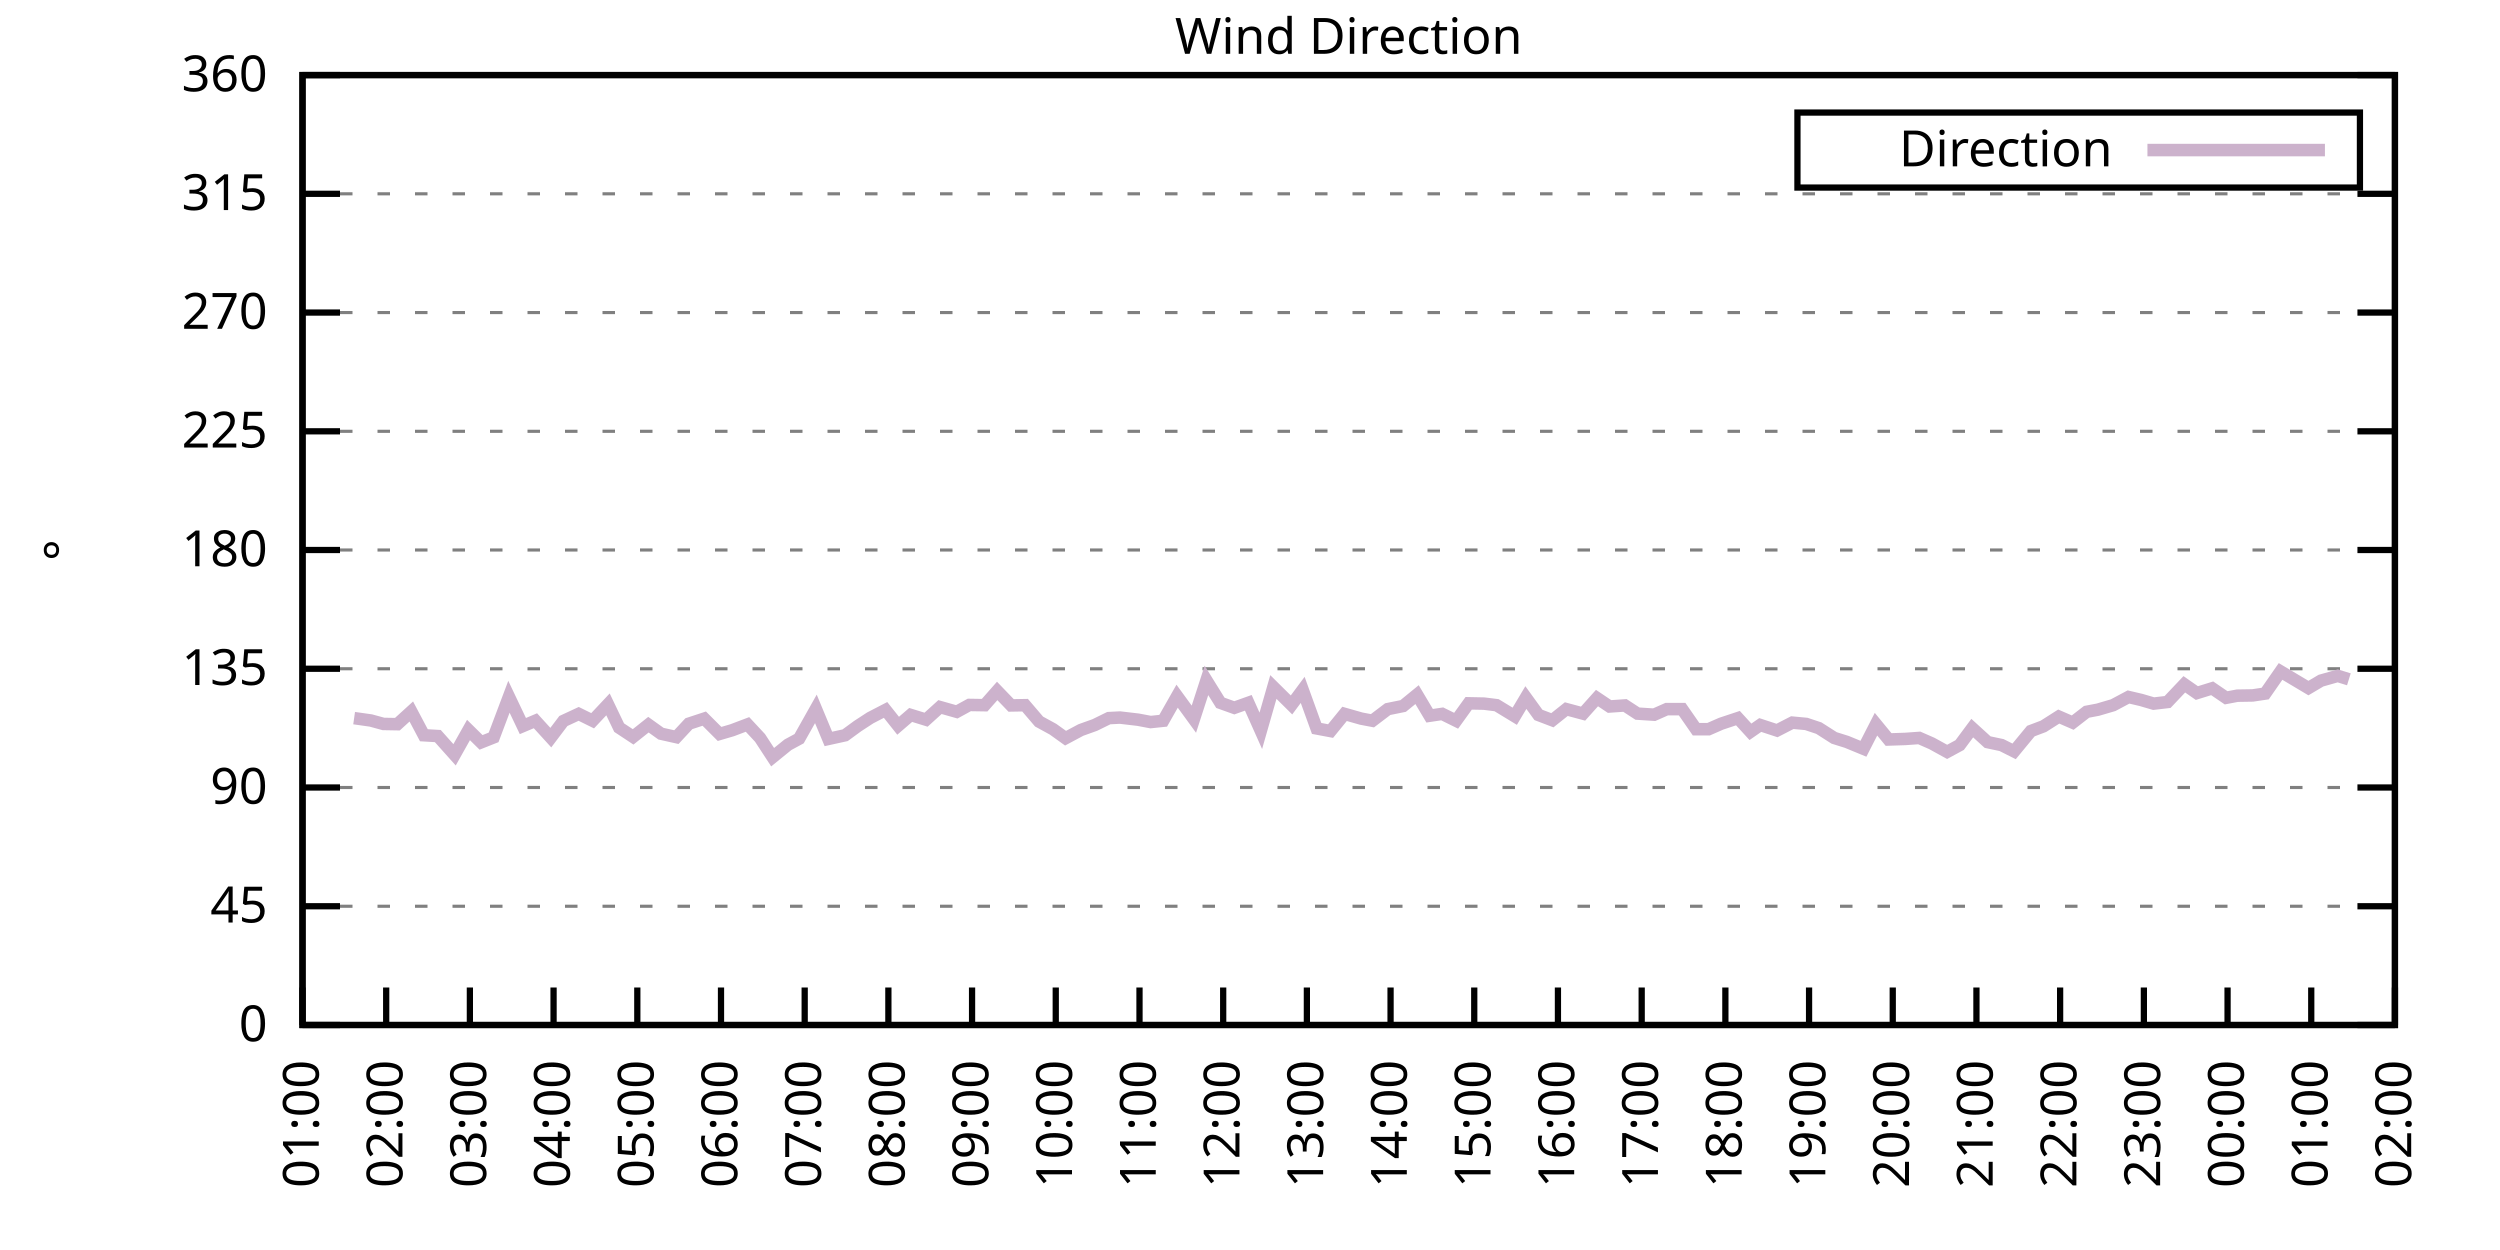
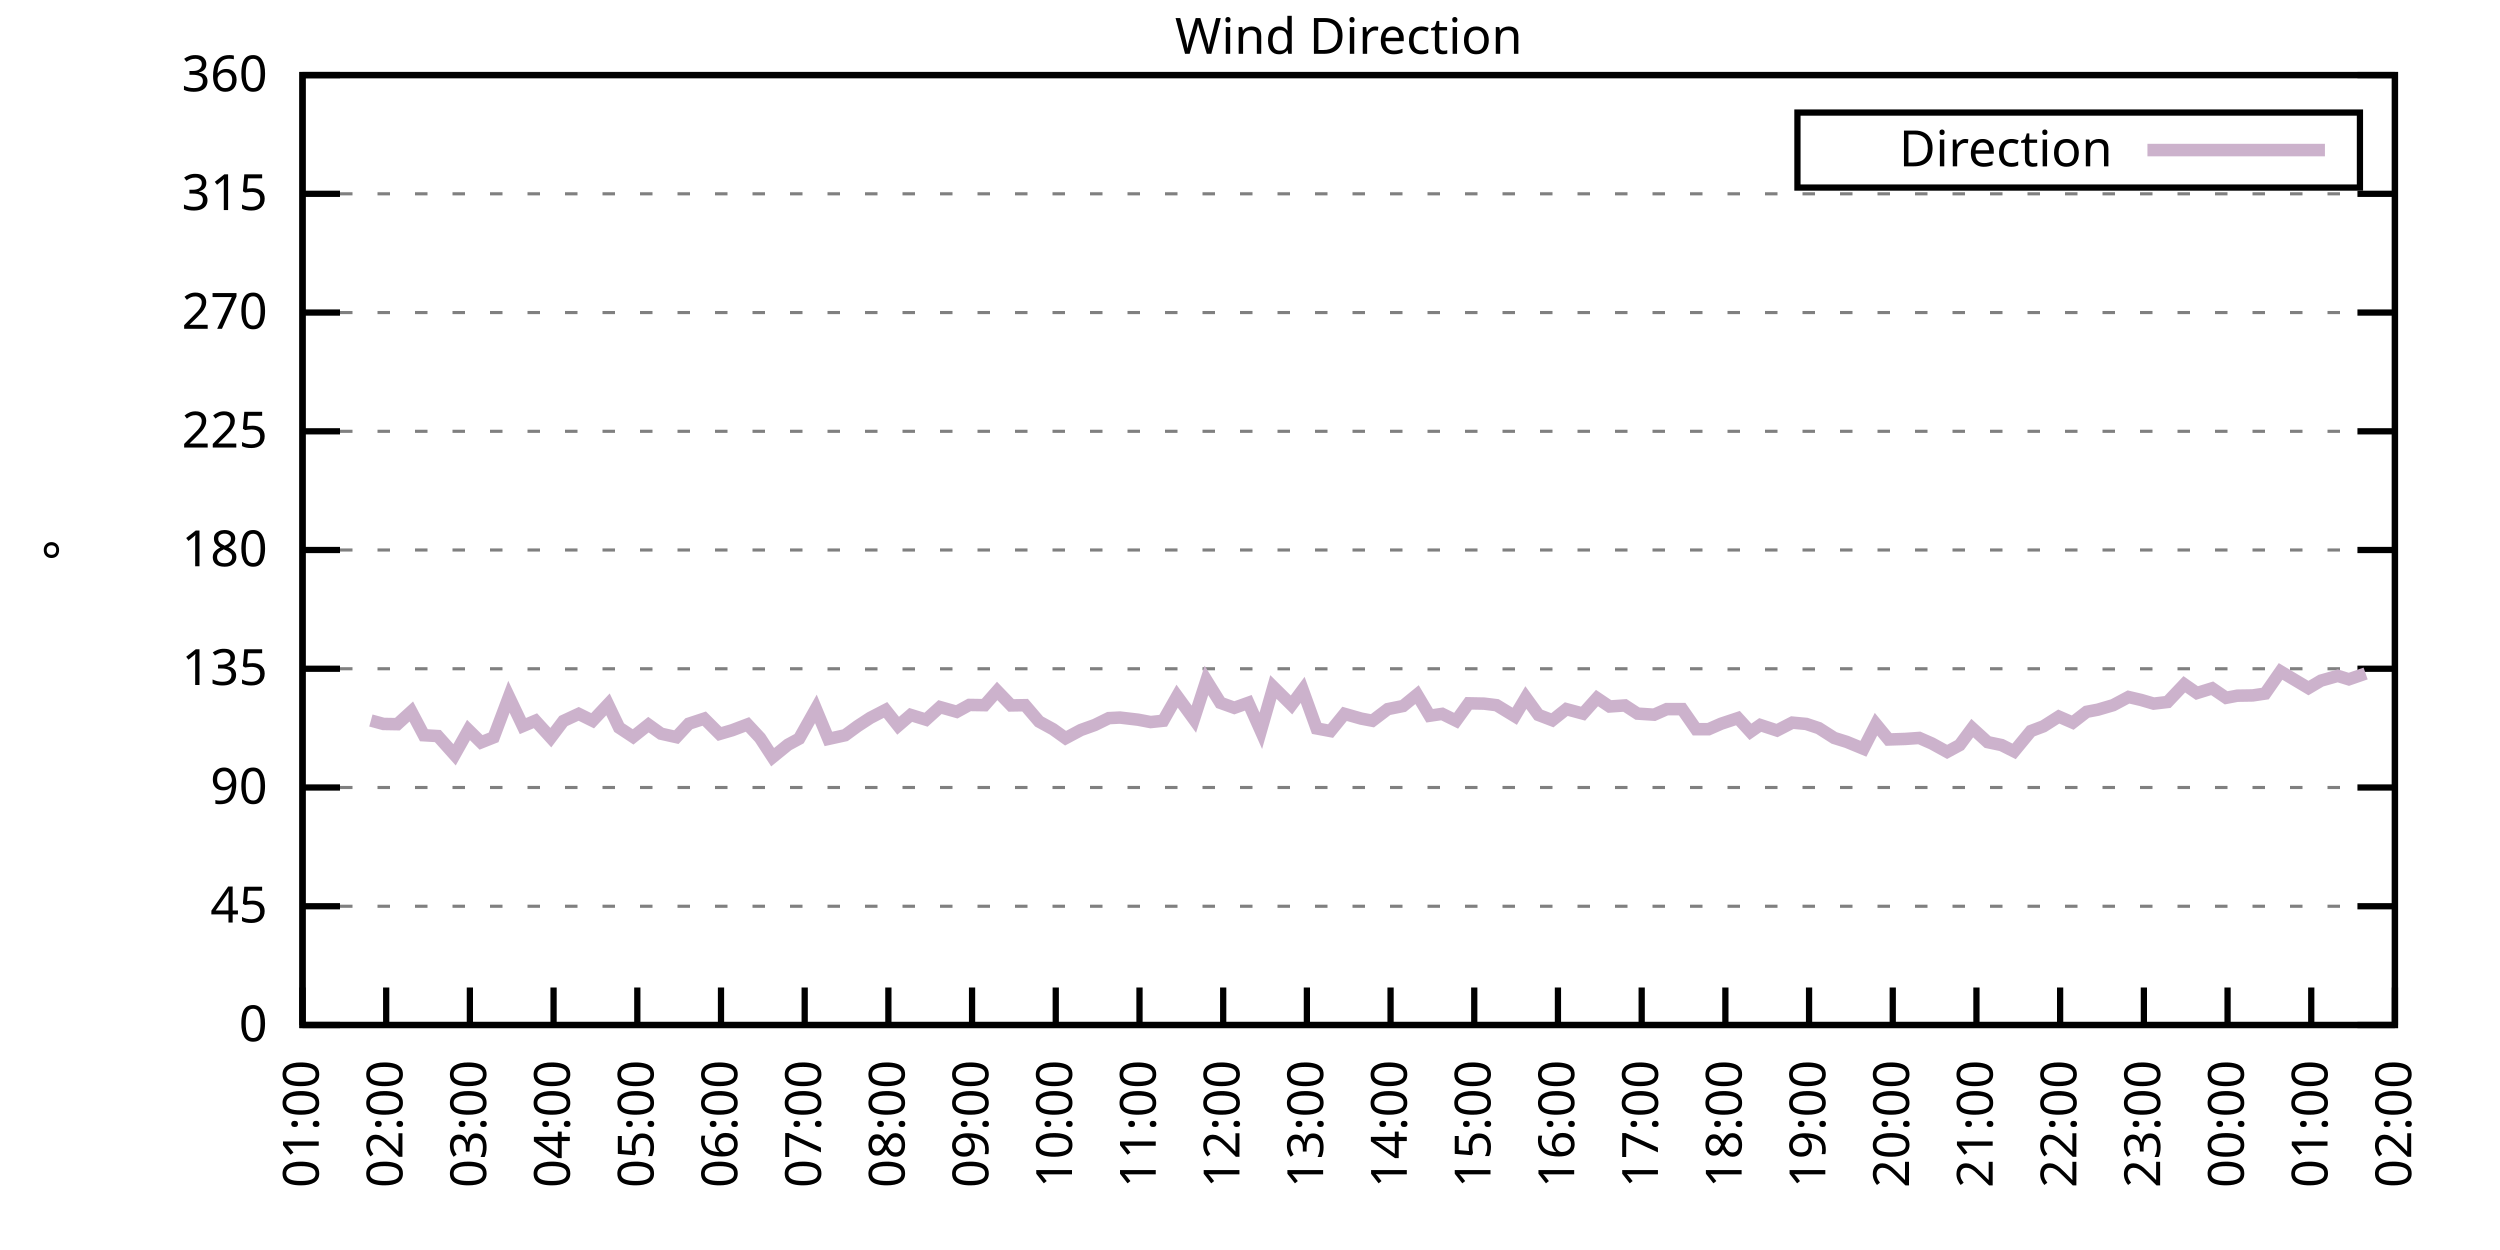
<svg xmlns="http://www.w3.org/2000/svg" xmlns:xlink="http://www.w3.org/1999/xlink" width="400" height="200" viewBox="0 0 400 200">
  <g id="gnuplot_canvas">
    <rect x="0" y="0" width="400" height="200" fill="none" />
    <defs>
      <circle id="gpDot" r="0.5" stroke-width="0.5" stroke="currentColor" />
      <path id="gpPt0" stroke-width="0.333" stroke="currentColor" d="M-1,0 h2 M0,-1 v2" />
      <path id="gpPt1" stroke-width="0.333" stroke="currentColor" d="M-1,-1 L1,1 M1,-1 L-1,1" />
      <path id="gpPt2" stroke-width="0.333" stroke="currentColor" d="M-1,0 L1,0 M0,-1 L0,1 M-1,-1 L1,1 M-1,1 L1,-1" />
      <rect id="gpPt3" stroke-width="0.333" stroke="currentColor" x="-1" y="-1" width="2" height="2" />
      <rect id="gpPt4" stroke-width="0.333" stroke="currentColor" fill="currentColor" x="-1" y="-1" width="2" height="2" />
      <circle id="gpPt5" stroke-width="0.333" stroke="currentColor" cx="0" cy="0" r="1" />
      <use xlink:href="#gpPt5" id="gpPt6" fill="currentColor" stroke="none" />
      <path id="gpPt7" stroke-width="0.333" stroke="currentColor" d="M0,-1.33 L-1.33,0.67 L1.33,0.67 z" />
      <use xlink:href="#gpPt7" id="gpPt8" fill="currentColor" stroke="none" />
      <use xlink:href="#gpPt7" id="gpPt9" stroke="currentColor" transform="rotate(180)" />
      <use xlink:href="#gpPt9" id="gpPt10" fill="currentColor" stroke="none" />
      <use xlink:href="#gpPt3" id="gpPt11" stroke="currentColor" transform="rotate(45)" />
      <use xlink:href="#gpPt11" id="gpPt12" fill="currentColor" stroke="none" />
      <path id="gpPt13" stroke-width="0.333" stroke="currentColor" d="M0,1.330 L1.265,0.411 L0.782,-1.067 L-0.782,-1.076 L-1.265,0.411 z" />
      <use xlink:href="#gpPt13" id="gpPt14" fill="currentColor" stroke="none" />
      <filter id="textbox" filterUnits="objectBoundingBox" x="0" y="0" height="1" width="1">
        <feFlood flood-color="white" flood-opacity="1" result="bgnd" />
        <feComposite in="SourceGraphic" in2="bgnd" operator="atop" />
      </filter>
      <filter id="greybox" filterUnits="objectBoundingBox" x="0" y="0" height="1" width="1">
        <feFlood flood-color="lightgrey" flood-opacity="1" result="grey" />
        <feComposite in="SourceGraphic" in2="grey" operator="atop" />
      </filter>
    </defs>
    <g fill="none" color="white" stroke="currentColor" stroke-width="1.00" stroke-linecap="butt" stroke-linejoin="miter">
</g>
    <g fill="none" color="black" stroke="currentColor" stroke-width="1.00" stroke-linecap="butt" stroke-linejoin="miter">
      <g stroke="none" shape-rendering="crispEdges">
        <polygon fill="rgb(255, 255, 255)" points="48.40,164.00 383.18,164.00 383.18,12.02 48.40,12.02 " />
      </g>
    </g>
    <g fill="none" color="black" stroke="currentColor" stroke-width="1.00" stroke-linecap="butt" stroke-linejoin="miter">
</g>
    <g fill="none" color="black" stroke="black" stroke-width="0.50" stroke-linecap="butt" stroke-linejoin="miter">
</g>
    <g fill="none" color="gray" stroke="currentColor" stroke-width="0.50" stroke-linecap="butt" stroke-linejoin="miter">
      <path stroke="gray" stroke-dasharray="2,4" class="gridline" d="M48.40,164.00 L383.19,164.00  " />
    </g>
    <g fill="none" color="gray" stroke="gray" stroke-width="1.00" stroke-linecap="butt" stroke-linejoin="miter">
</g>
    <g fill="none" color="black" stroke="currentColor" stroke-width="1.00" stroke-linecap="butt" stroke-linejoin="miter">
      <path stroke="black" d="M48.40,164.00 L54.40,164.00 M383.19,164.00 L377.19,164.00  " />
      <g transform="translate(42.80,166.60)" stroke="none" fill="black" font-family="Sans" font-size="8.00" text-anchor="end">
        <text>
          <tspan font-family="Sans"> 0</tspan>
        </text>
      </g>
    </g>
    <g fill="none" color="black" stroke="currentColor" stroke-width="1.00" stroke-linecap="butt" stroke-linejoin="miter">
</g>
    <g fill="none" color="black" stroke="black" stroke-width="0.50" stroke-linecap="butt" stroke-linejoin="miter">
</g>
    <g fill="none" color="gray" stroke="currentColor" stroke-width="0.50" stroke-linecap="butt" stroke-linejoin="miter">
      <path stroke="gray" stroke-dasharray="2,4" class="gridline" d="M48.40,145.00 L383.19,145.00  " />
    </g>
    <g fill="none" color="gray" stroke="gray" stroke-width="1.00" stroke-linecap="butt" stroke-linejoin="miter">
</g>
    <g fill="none" color="black" stroke="currentColor" stroke-width="1.00" stroke-linecap="butt" stroke-linejoin="miter">
      <path stroke="black" d="M48.40,145.00 L54.40,145.00 M383.19,145.00 L377.19,145.00  " />
      <g transform="translate(42.80,147.60)" stroke="none" fill="black" font-family="Sans" font-size="8.00" text-anchor="end">
        <text>
          <tspan font-family="Sans"> 45</tspan>
        </text>
      </g>
    </g>
    <g fill="none" color="black" stroke="currentColor" stroke-width="1.00" stroke-linecap="butt" stroke-linejoin="miter">
</g>
    <g fill="none" color="black" stroke="black" stroke-width="0.50" stroke-linecap="butt" stroke-linejoin="miter">
</g>
    <g fill="none" color="gray" stroke="currentColor" stroke-width="0.50" stroke-linecap="butt" stroke-linejoin="miter">
      <path stroke="gray" stroke-dasharray="2,4" class="gridline" d="M48.40,126.00 L383.19,126.00  " />
    </g>
    <g fill="none" color="gray" stroke="gray" stroke-width="1.00" stroke-linecap="butt" stroke-linejoin="miter">
</g>
    <g fill="none" color="black" stroke="currentColor" stroke-width="1.00" stroke-linecap="butt" stroke-linejoin="miter">
      <path stroke="black" d="M48.40,126.00 L54.40,126.00 M383.19,126.00 L377.19,126.00  " />
      <g transform="translate(42.80,128.60)" stroke="none" fill="black" font-family="Sans" font-size="8.00" text-anchor="end">
        <text>
          <tspan font-family="Sans"> 90</tspan>
        </text>
      </g>
    </g>
    <g fill="none" color="black" stroke="currentColor" stroke-width="1.00" stroke-linecap="butt" stroke-linejoin="miter">
</g>
    <g fill="none" color="black" stroke="black" stroke-width="0.50" stroke-linecap="butt" stroke-linejoin="miter">
</g>
    <g fill="none" color="gray" stroke="currentColor" stroke-width="0.50" stroke-linecap="butt" stroke-linejoin="miter">
      <path stroke="gray" stroke-dasharray="2,4" class="gridline" d="M48.40,107.00 L383.19,107.00  " />
    </g>
    <g fill="none" color="gray" stroke="gray" stroke-width="1.00" stroke-linecap="butt" stroke-linejoin="miter">
</g>
    <g fill="none" color="black" stroke="currentColor" stroke-width="1.00" stroke-linecap="butt" stroke-linejoin="miter">
      <path stroke="black" d="M48.40,107.00 L54.40,107.00 M383.19,107.00 L377.19,107.00  " />
      <g transform="translate(42.80,109.60)" stroke="none" fill="black" font-family="Sans" font-size="8.00" text-anchor="end">
        <text>
          <tspan font-family="Sans"> 135</tspan>
        </text>
      </g>
    </g>
    <g fill="none" color="black" stroke="currentColor" stroke-width="1.00" stroke-linecap="butt" stroke-linejoin="miter">
</g>
    <g fill="none" color="black" stroke="black" stroke-width="0.50" stroke-linecap="butt" stroke-linejoin="miter">
</g>
    <g fill="none" color="gray" stroke="currentColor" stroke-width="0.50" stroke-linecap="butt" stroke-linejoin="miter">
      <path stroke="gray" stroke-dasharray="2,4" class="gridline" d="M48.40,88.00 L383.19,88.00  " />
    </g>
    <g fill="none" color="gray" stroke="gray" stroke-width="1.00" stroke-linecap="butt" stroke-linejoin="miter">
</g>
    <g fill="none" color="black" stroke="currentColor" stroke-width="1.00" stroke-linecap="butt" stroke-linejoin="miter">
      <path stroke="black" d="M48.40,88.00 L54.40,88.00 M383.19,88.00 L377.19,88.00  " />
      <g transform="translate(42.80,90.60)" stroke="none" fill="black" font-family="Sans" font-size="8.00" text-anchor="end">
        <text>
          <tspan font-family="Sans"> 180</tspan>
        </text>
      </g>
    </g>
    <g fill="none" color="black" stroke="currentColor" stroke-width="1.00" stroke-linecap="butt" stroke-linejoin="miter">
</g>
    <g fill="none" color="black" stroke="black" stroke-width="0.50" stroke-linecap="butt" stroke-linejoin="miter">
</g>
    <g fill="none" color="gray" stroke="currentColor" stroke-width="0.50" stroke-linecap="butt" stroke-linejoin="miter">
      <path stroke="gray" stroke-dasharray="2,4" class="gridline" d="M48.40,69.01 L383.19,69.01  " />
    </g>
    <g fill="none" color="gray" stroke="gray" stroke-width="1.00" stroke-linecap="butt" stroke-linejoin="miter">
</g>
    <g fill="none" color="black" stroke="currentColor" stroke-width="1.00" stroke-linecap="butt" stroke-linejoin="miter">
      <path stroke="black" d="M48.40,69.01 L54.40,69.01 M383.19,69.01 L377.19,69.01  " />
      <g transform="translate(42.80,71.61)" stroke="none" fill="black" font-family="Sans" font-size="8.00" text-anchor="end">
        <text>
          <tspan font-family="Sans"> 225</tspan>
        </text>
      </g>
    </g>
    <g fill="none" color="black" stroke="currentColor" stroke-width="1.00" stroke-linecap="butt" stroke-linejoin="miter">
</g>
    <g fill="none" color="black" stroke="black" stroke-width="0.50" stroke-linecap="butt" stroke-linejoin="miter">
</g>
    <g fill="none" color="gray" stroke="currentColor" stroke-width="0.50" stroke-linecap="butt" stroke-linejoin="miter">
      <path stroke="gray" stroke-dasharray="2,4" class="gridline" d="M48.40,50.01 L383.19,50.01  " />
    </g>
    <g fill="none" color="gray" stroke="gray" stroke-width="1.00" stroke-linecap="butt" stroke-linejoin="miter">
</g>
    <g fill="none" color="black" stroke="currentColor" stroke-width="1.00" stroke-linecap="butt" stroke-linejoin="miter">
      <path stroke="black" d="M48.40,50.01 L54.40,50.01 M383.19,50.01 L377.19,50.01  " />
      <g transform="translate(42.80,52.61)" stroke="none" fill="black" font-family="Sans" font-size="8.00" text-anchor="end">
        <text>
          <tspan font-family="Sans"> 270</tspan>
        </text>
      </g>
    </g>
    <g fill="none" color="black" stroke="currentColor" stroke-width="1.00" stroke-linecap="butt" stroke-linejoin="miter">
</g>
    <g fill="none" color="black" stroke="black" stroke-width="0.50" stroke-linecap="butt" stroke-linejoin="miter">
</g>
    <g fill="none" color="gray" stroke="currentColor" stroke-width="0.50" stroke-linecap="butt" stroke-linejoin="miter">
      <path stroke="gray" stroke-dasharray="2,4" class="gridline" d="M48.40,31.01 L383.19,31.01  " />
    </g>
    <g fill="none" color="gray" stroke="gray" stroke-width="1.00" stroke-linecap="butt" stroke-linejoin="miter">
</g>
    <g fill="none" color="black" stroke="currentColor" stroke-width="1.00" stroke-linecap="butt" stroke-linejoin="miter">
      <path stroke="black" d="M48.40,31.01 L54.40,31.01 M383.19,31.01 L377.19,31.01  " />
      <g transform="translate(42.80,33.61)" stroke="none" fill="black" font-family="Sans" font-size="8.00" text-anchor="end">
        <text>
          <tspan font-family="Sans"> 315</tspan>
        </text>
      </g>
    </g>
    <g fill="none" color="black" stroke="currentColor" stroke-width="1.00" stroke-linecap="butt" stroke-linejoin="miter">
</g>
    <g fill="none" color="black" stroke="black" stroke-width="0.50" stroke-linecap="butt" stroke-linejoin="miter">
</g>
    <g fill="none" color="gray" stroke="currentColor" stroke-width="0.50" stroke-linecap="butt" stroke-linejoin="miter">
      <path stroke="gray" stroke-dasharray="2,4" class="gridline" d="M48.40,12.01 L383.19,12.01  " />
    </g>
    <g fill="none" color="gray" stroke="gray" stroke-width="1.00" stroke-linecap="butt" stroke-linejoin="miter">
</g>
    <g fill="none" color="black" stroke="currentColor" stroke-width="1.00" stroke-linecap="butt" stroke-linejoin="miter">
      <path stroke="black" d="M48.40,12.01 L54.40,12.01 M383.19,12.01 L377.19,12.01  " />
      <g transform="translate(42.80,14.61)" stroke="none" fill="black" font-family="Sans" font-size="8.00" text-anchor="end">
        <text>
          <tspan font-family="Sans"> 360</tspan>
        </text>
      </g>
    </g>
    <g fill="none" color="black" stroke="currentColor" stroke-width="1.00" stroke-linecap="butt" stroke-linejoin="miter">
      <path stroke="black" d="M48.40,164.00 L48.40,158.00  " />
      <g transform="translate(51.00,169.60) rotate(270.00)" stroke="none" fill="black" font-family="Sans" font-size="8.00" text-anchor="end">
        <text>
          <tspan font-family="Sans">01:00</tspan>
        </text>
      </g>
    </g>
    <g fill="none" color="black" stroke="currentColor" stroke-width="1.00" stroke-linecap="butt" stroke-linejoin="miter">
      <path stroke="black" d="M61.79,164.00 L61.79,158.00  " />
      <g transform="translate(64.39,169.60) rotate(270.00)" stroke="none" fill="black" font-family="Sans" font-size="8.00" text-anchor="end">
        <text>
          <tspan font-family="Sans">02:00</tspan>
        </text>
      </g>
    </g>
    <g fill="none" color="black" stroke="currentColor" stroke-width="1.00" stroke-linecap="butt" stroke-linejoin="miter">
      <path stroke="black" d="M75.18,164.00 L75.18,158.00  " />
      <g transform="translate(77.78,169.60) rotate(270.00)" stroke="none" fill="black" font-family="Sans" font-size="8.00" text-anchor="end">
        <text>
          <tspan font-family="Sans">03:00</tspan>
        </text>
      </g>
    </g>
    <g fill="none" color="black" stroke="currentColor" stroke-width="1.00" stroke-linecap="butt" stroke-linejoin="miter">
      <path stroke="black" d="M88.57,164.00 L88.57,158.00  " />
      <g transform="translate(91.17,169.60) rotate(270.00)" stroke="none" fill="black" font-family="Sans" font-size="8.00" text-anchor="end">
        <text>
          <tspan font-family="Sans">04:00</tspan>
        </text>
      </g>
    </g>
    <g fill="none" color="black" stroke="currentColor" stroke-width="1.00" stroke-linecap="butt" stroke-linejoin="miter">
      <path stroke="black" d="M101.97,164.00 L101.97,158.00  " />
      <g transform="translate(104.57,169.60) rotate(270.00)" stroke="none" fill="black" font-family="Sans" font-size="8.00" text-anchor="end">
        <text>
          <tspan font-family="Sans">05:00</tspan>
        </text>
      </g>
    </g>
    <g fill="none" color="black" stroke="currentColor" stroke-width="1.00" stroke-linecap="butt" stroke-linejoin="miter">
      <path stroke="black" d="M115.36,164.00 L115.36,158.00  " />
      <g transform="translate(117.96,169.60) rotate(270.00)" stroke="none" fill="black" font-family="Sans" font-size="8.00" text-anchor="end">
        <text>
          <tspan font-family="Sans">06:00</tspan>
        </text>
      </g>
    </g>
    <g fill="none" color="black" stroke="currentColor" stroke-width="1.00" stroke-linecap="butt" stroke-linejoin="miter">
      <path stroke="black" d="M128.75,164.00 L128.75,158.00  " />
      <g transform="translate(131.35,169.60) rotate(270.00)" stroke="none" fill="black" font-family="Sans" font-size="8.00" text-anchor="end">
        <text>
          <tspan font-family="Sans">07:00</tspan>
        </text>
      </g>
    </g>
    <g fill="none" color="black" stroke="currentColor" stroke-width="1.00" stroke-linecap="butt" stroke-linejoin="miter">
      <path stroke="black" d="M142.14,164.00 L142.14,158.00  " />
      <g transform="translate(144.74,169.60) rotate(270.00)" stroke="none" fill="black" font-family="Sans" font-size="8.00" text-anchor="end">
        <text>
          <tspan font-family="Sans">08:00</tspan>
        </text>
      </g>
    </g>
    <g fill="none" color="black" stroke="currentColor" stroke-width="1.00" stroke-linecap="butt" stroke-linejoin="miter">
      <path stroke="black" d="M155.53,164.00 L155.53,158.00  " />
      <g transform="translate(158.13,169.60) rotate(270.00)" stroke="none" fill="black" font-family="Sans" font-size="8.00" text-anchor="end">
        <text>
          <tspan font-family="Sans">09:00</tspan>
        </text>
      </g>
    </g>
    <g fill="none" color="black" stroke="currentColor" stroke-width="1.00" stroke-linecap="butt" stroke-linejoin="miter">
      <path stroke="black" d="M168.92,164.00 L168.92,158.00  " />
      <g transform="translate(171.52,169.60) rotate(270.00)" stroke="none" fill="black" font-family="Sans" font-size="8.00" text-anchor="end">
        <text>
          <tspan font-family="Sans">10:00</tspan>
        </text>
      </g>
    </g>
    <g fill="none" color="black" stroke="currentColor" stroke-width="1.00" stroke-linecap="butt" stroke-linejoin="miter">
      <path stroke="black" d="M182.32,164.00 L182.32,158.00  " />
      <g transform="translate(184.92,169.60) rotate(270.00)" stroke="none" fill="black" font-family="Sans" font-size="8.00" text-anchor="end">
        <text>
          <tspan font-family="Sans">11:00</tspan>
        </text>
      </g>
    </g>
    <g fill="none" color="black" stroke="currentColor" stroke-width="1.00" stroke-linecap="butt" stroke-linejoin="miter">
      <path stroke="black" d="M195.71,164.00 L195.71,158.00  " />
      <g transform="translate(198.31,169.60) rotate(270.00)" stroke="none" fill="black" font-family="Sans" font-size="8.00" text-anchor="end">
        <text>
          <tspan font-family="Sans">12:00</tspan>
        </text>
      </g>
    </g>
    <g fill="none" color="black" stroke="currentColor" stroke-width="1.00" stroke-linecap="butt" stroke-linejoin="miter">
      <path stroke="black" d="M209.10,164.00 L209.10,158.00  " />
      <g transform="translate(211.70,169.60) rotate(270.00)" stroke="none" fill="black" font-family="Sans" font-size="8.00" text-anchor="end">
        <text>
          <tspan font-family="Sans">13:00</tspan>
        </text>
      </g>
    </g>
    <g fill="none" color="black" stroke="currentColor" stroke-width="1.00" stroke-linecap="butt" stroke-linejoin="miter">
      <path stroke="black" d="M222.49,164.00 L222.49,158.00  " />
      <g transform="translate(225.09,169.60) rotate(270.00)" stroke="none" fill="black" font-family="Sans" font-size="8.00" text-anchor="end">
        <text>
          <tspan font-family="Sans">14:00</tspan>
        </text>
      </g>
    </g>
    <g fill="none" color="black" stroke="currentColor" stroke-width="1.00" stroke-linecap="butt" stroke-linejoin="miter">
      <path stroke="black" d="M235.88,164.00 L235.88,158.00  " />
      <g transform="translate(238.48,169.60) rotate(270.00)" stroke="none" fill="black" font-family="Sans" font-size="8.00" text-anchor="end">
        <text>
          <tspan font-family="Sans">15:00</tspan>
        </text>
      </g>
    </g>
    <g fill="none" color="black" stroke="currentColor" stroke-width="1.00" stroke-linecap="butt" stroke-linejoin="miter">
      <path stroke="black" d="M249.27,164.00 L249.27,158.00  " />
      <g transform="translate(251.87,169.60) rotate(270.00)" stroke="none" fill="black" font-family="Sans" font-size="8.00" text-anchor="end">
        <text>
          <tspan font-family="Sans">16:00</tspan>
        </text>
      </g>
    </g>
    <g fill="none" color="black" stroke="currentColor" stroke-width="1.00" stroke-linecap="butt" stroke-linejoin="miter">
      <path stroke="black" d="M262.67,164.00 L262.67,158.00  " />
      <g transform="translate(265.27,169.60) rotate(270.00)" stroke="none" fill="black" font-family="Sans" font-size="8.00" text-anchor="end">
        <text>
          <tspan font-family="Sans">17:00</tspan>
        </text>
      </g>
    </g>
    <g fill="none" color="black" stroke="currentColor" stroke-width="1.00" stroke-linecap="butt" stroke-linejoin="miter">
      <path stroke="black" d="M276.06,164.00 L276.06,158.00  " />
      <g transform="translate(278.66,169.60) rotate(270.00)" stroke="none" fill="black" font-family="Sans" font-size="8.00" text-anchor="end">
        <text>
          <tspan font-family="Sans">18:00</tspan>
        </text>
      </g>
    </g>
    <g fill="none" color="black" stroke="currentColor" stroke-width="1.00" stroke-linecap="butt" stroke-linejoin="miter">
      <path stroke="black" d="M289.45,164.00 L289.45,158.00  " />
      <g transform="translate(292.05,169.60) rotate(270.00)" stroke="none" fill="black" font-family="Sans" font-size="8.00" text-anchor="end">
        <text>
          <tspan font-family="Sans">19:00</tspan>
        </text>
      </g>
    </g>
    <g fill="none" color="black" stroke="currentColor" stroke-width="1.00" stroke-linecap="butt" stroke-linejoin="miter">
      <path stroke="black" d="M302.84,164.00 L302.84,158.00  " />
      <g transform="translate(305.44,169.60) rotate(270.00)" stroke="none" fill="black" font-family="Sans" font-size="8.00" text-anchor="end">
        <text>
          <tspan font-family="Sans">20:00</tspan>
        </text>
      </g>
    </g>
    <g fill="none" color="black" stroke="currentColor" stroke-width="1.00" stroke-linecap="butt" stroke-linejoin="miter">
      <path stroke="black" d="M316.23,164.00 L316.23,158.00  " />
      <g transform="translate(318.83,169.60) rotate(270.00)" stroke="none" fill="black" font-family="Sans" font-size="8.00" text-anchor="end">
        <text>
          <tspan font-family="Sans">21:00</tspan>
        </text>
      </g>
    </g>
    <g fill="none" color="black" stroke="currentColor" stroke-width="1.00" stroke-linecap="butt" stroke-linejoin="miter">
      <path stroke="black" d="M329.62,164.00 L329.62,158.00  " />
      <g transform="translate(332.22,169.60) rotate(270.00)" stroke="none" fill="black" font-family="Sans" font-size="8.00" text-anchor="end">
        <text>
          <tspan font-family="Sans">22:00</tspan>
        </text>
      </g>
    </g>
    <g fill="none" color="black" stroke="currentColor" stroke-width="1.00" stroke-linecap="butt" stroke-linejoin="miter">
      <path stroke="black" d="M343.02,164.00 L343.02,158.00  " />
      <g transform="translate(345.62,169.60) rotate(270.00)" stroke="none" fill="black" font-family="Sans" font-size="8.00" text-anchor="end">
        <text>
          <tspan font-family="Sans">23:00</tspan>
        </text>
      </g>
    </g>
    <g fill="none" color="black" stroke="currentColor" stroke-width="1.00" stroke-linecap="butt" stroke-linejoin="miter">
      <path stroke="black" d="M356.41,164.00 L356.41,158.00  " />
      <g transform="translate(359.01,169.60) rotate(270.00)" stroke="none" fill="black" font-family="Sans" font-size="8.00" text-anchor="end">
        <text>
          <tspan font-family="Sans">00:00</tspan>
        </text>
      </g>
    </g>
    <g fill="none" color="black" stroke="currentColor" stroke-width="1.00" stroke-linecap="butt" stroke-linejoin="miter">
      <path stroke="black" d="M369.80,164.00 L369.80,158.00  " />
      <g transform="translate(372.40,169.60) rotate(270.00)" stroke="none" fill="black" font-family="Sans" font-size="8.00" text-anchor="end">
        <text>
          <tspan font-family="Sans">01:00</tspan>
        </text>
      </g>
    </g>
    <g fill="none" color="black" stroke="currentColor" stroke-width="1.00" stroke-linecap="butt" stroke-linejoin="miter">
      <path stroke="black" d="M383.19,164.00 L383.19,158.00  " />
      <g transform="translate(385.79,169.60) rotate(270.00)" stroke="none" fill="black" font-family="Sans" font-size="8.00" text-anchor="end">
        <text>
          <tspan font-family="Sans">02:00</tspan>
        </text>
      </g>
    </g>
    <g fill="none" color="black" stroke="currentColor" stroke-width="1.00" stroke-linecap="butt" stroke-linejoin="miter">
</g>
    <g fill="none" color="black" stroke="currentColor" stroke-width="1.00" stroke-linecap="butt" stroke-linejoin="miter">
      <path stroke="black" d="M48.40,12.01 L48.40,164.00 L383.19,164.00 L383.19,12.01 L48.40,12.01 Z  " />
    </g>
    <g fill="none" color="black" stroke="currentColor" stroke-width="1.00" stroke-linecap="butt" stroke-linejoin="miter">
</g>
    <g fill="none" color="black" stroke="currentColor" stroke-width="1.00" stroke-linecap="butt" stroke-linejoin="miter">
      <path stroke="black" d="M287.59,30.01 L287.59,18.01 L377.59,18.01 L377.59,30.01 L287.59,30.01 Z  " />
    </g>
    <g id="Wind_direction_plot_1">
      <g fill="none" color="white" stroke="black" stroke-width="2.00" stroke-linecap="butt" stroke-linejoin="miter">
</g>
      <g fill="none" color="black" stroke="currentColor" stroke-width="2.00" stroke-linecap="butt" stroke-linejoin="miter">
        <g transform="translate(337.99,26.61)" stroke="none" fill="black" font-family="Sans" font-size="8.00" text-anchor="end">
          <text>
            <tspan font-family="Sans">Direction</tspan>
          </text>
        </g>
      </g>
      <g fill="none" color="black" stroke="currentColor" stroke-width="2.00" stroke-linecap="butt" stroke-linejoin="miter">
-         <path stroke="rgb(204, 178, 204)" d="M343.59,24.01 L371.99,24.01 M56.66,114.90 L59.34,115.28 L61.35,115.83 L63.58,115.87 L65.81,113.84 L67.82,117.64   L70.05,117.77 L72.73,120.77 L74.96,116.80 L76.97,118.78 L78.98,117.98 L81.43,111.48 L83.66,116.17 L85.67,115.32   L88.13,118.02 L90.14,115.36 L92.59,114.22 L94.82,115.32 L97.28,112.70 L99.06,116.42 L101.30,117.90 L103.75,115.95   L105.76,117.39 L108.22,117.94 L110.22,115.79 L112.68,114.98 L115.13,117.43 L117.14,116.84 L119.60,115.91 L121.61,118.07   L123.62,121.15 L126.07,119.16 L127.86,118.19 L130.54,113.42 L132.54,118.23 L135.22,117.64 L137.23,116.17 L139.24,114.86   L141.69,113.59 L143.70,116.12 L145.71,114.39 L148.17,115.15 L150.40,113.13 L153.08,113.89 L155.09,112.79 L157.54,112.83   L159.55,110.55 L161.78,112.87 L164.01,112.83 L166.25,115.45 L168.48,116.67 L170.49,118.11 L172.94,116.80 L175.17,116.00   L177.41,114.90 L179.19,114.81 L182.09,115.15 L184.10,115.53 L186.11,115.32 L188.34,111.39 L191.02,115.07 L193.03,108.86   L195.26,112.45 L197.49,113.25 L199.73,112.45 L201.73,116.93 L203.74,109.92 L206.64,112.79 L208.43,110.38 L210.66,116.55   L212.89,116.97 L215.13,114.22 L217.80,114.98 L219.59,115.32 L222.04,113.46 L224.50,112.96 L226.73,111.14 L228.74,114.52   L230.75,114.22 L232.98,115.32 L234.99,112.53 L237.44,112.58 L239.45,112.83 L242.36,114.60 L244.14,111.61 L246.15,114.39   L248.38,115.24 L250.61,113.46 L253.29,114.18 L255.52,111.69 L257.53,113.04 L259.99,112.87 L262.00,114.18 L264.67,114.35   L266.68,113.46 L269.14,113.46 L271.37,116.67 L273.38,116.67 L275.39,115.79 L278.07,114.90 L280.07,117.09 L281.64,116.00   L284.32,116.88 L286.77,115.62 L289.00,115.83 L291.01,116.50 L293.47,118.07 L295.48,118.70 L298.15,119.80 L300.16,115.87   L302.17,118.32 L304.85,118.23 L307.08,118.07 L309.09,118.95 L311.54,120.30 L313.55,119.21 L315.56,116.50 L318.02,118.74   L320.25,119.21 L322.26,120.22 L324.94,116.97 L326.95,116.21 L329.40,114.65 L331.63,115.62 L333.86,113.89 L335.65,113.55   L338.10,112.83 L340.56,111.52 L342.57,111.99 L344.58,112.58 L346.81,112.32 L349.49,109.49 L351.50,110.89 L353.95,110.13   L356.18,111.65 L357.97,111.31 L360.42,111.27 L362.43,110.97 L364.89,107.43 L369.35,110.09 L371.36,108.90 L374.04,108.14   L375.82,108.69  " />
+         <path stroke="rgb(204, 178, 204)" d="M343.59,24.01 L371.99,24.01 M59.34,115.28 L61.35,115.83 L63.58,115.87 L65.81,113.84 L67.82,117.64 L70.05,117.77   L72.73,120.77 L74.96,116.80 L76.97,118.78 L78.98,117.98 L81.43,111.48 L83.66,116.17 L85.67,115.32 L88.13,118.02   L90.14,115.36 L92.59,114.22 L94.82,115.32 L97.28,112.70 L99.06,116.42 L101.30,117.90 L103.75,115.95 L105.76,117.39   L108.22,117.94 L110.22,115.79 L112.68,114.98 L115.13,117.43 L117.14,116.84 L119.60,115.91 L121.61,118.07 L123.62,121.15   L126.07,119.16 L127.86,118.19 L130.54,113.42 L132.54,118.23 L135.22,117.64 L137.23,116.17 L139.24,114.86 L141.69,113.59   L143.70,116.12 L145.71,114.39 L148.17,115.15 L150.40,113.13 L153.08,113.89 L155.09,112.79 L157.54,112.83 L159.55,110.55   L161.78,112.87 L164.01,112.83 L166.25,115.45 L168.48,116.67 L170.49,118.11 L172.94,116.80 L175.17,116.00 L177.41,114.90   L179.19,114.81 L182.09,115.15 L184.10,115.53 L186.11,115.32 L188.34,111.39 L191.02,115.07 L193.03,108.86 L195.26,112.45   L197.49,113.25 L199.73,112.45 L201.73,116.93 L203.74,109.92 L206.64,112.79 L208.43,110.38 L210.66,116.55 L212.89,116.97   L215.13,114.22 L217.80,114.98 L219.59,115.32 L222.04,113.46 L224.50,112.96 L226.73,111.14 L228.74,114.52 L230.75,114.22   L232.98,115.32 L234.99,112.53 L237.44,112.58 L239.45,112.83 L242.36,114.60 L244.14,111.61 L246.15,114.39 L248.38,115.24   L250.61,113.46 L253.29,114.18 L255.52,111.69 L257.53,113.04 L259.99,112.87 L262.00,114.18 L264.67,114.35 L266.68,113.46   L269.14,113.46 L271.37,116.67 L273.38,116.67 L275.39,115.79 L278.07,114.90 L280.07,117.09 L281.64,116.00 L284.32,116.88   L286.77,115.62 L289.00,115.83 L291.01,116.50 L293.47,118.07 L295.48,118.70 L298.15,119.80 L300.16,115.87 L302.17,118.32   L304.85,118.23 L307.08,118.07 L309.09,118.95 L311.54,120.30 L313.55,119.21 L315.56,116.50 L318.02,118.74 L320.25,119.21   L322.26,120.22 L324.94,116.97 L326.95,116.21 L329.40,114.65 L331.63,115.62 L333.86,113.89 L335.65,113.55 L338.10,112.83   L340.56,111.52 L342.57,111.99 L344.58,112.58 L346.81,112.32 L349.49,109.49 L351.50,110.89 L353.95,110.13 L356.18,111.65   L357.97,111.31 L360.42,111.27 L362.43,110.97 L364.89,107.43 L369.35,110.09 L371.36,108.90 L374.04,108.14 L375.82,108.69   L378.50,107.76  " />
      </g>
    </g>
    <g fill="none" color="black" stroke="currentColor" stroke-width="2.00" stroke-linecap="butt" stroke-linejoin="miter">
</g>
    <g fill="none" color="black" stroke="black" stroke-width="1.00" stroke-linecap="butt" stroke-linejoin="miter">
</g>
    <g fill="none" color="black" stroke="currentColor" stroke-width="1.00" stroke-linecap="butt" stroke-linejoin="miter">
      <path stroke="black" d="M48.40,12.01 L48.40,164.00 L383.19,164.00 L383.19,12.01 L48.40,12.01 Z  " />
      <g transform="translate(12.80,88.01) rotate(270.00)" stroke="none" fill="black" font-family="Sans" font-size="8.00" text-anchor="middle">
        <text>
          <tspan font-family="Sans">°</tspan>
        </text>
      </g>
    </g>
    <g fill="none" color="black" stroke="currentColor" stroke-width="1.00" stroke-linecap="butt" stroke-linejoin="miter">
</g>
    <g fill="none" color="black" stroke="currentColor" stroke-width="1.00" stroke-linecap="butt" stroke-linejoin="miter">
      <g transform="translate(215.79,8.61)" stroke="none" fill="black" font-family="Sans" font-size="8.00" text-anchor="middle">
        <text>
          <tspan font-family="Sans">Wind Direction</tspan>
        </text>
      </g>
    </g>
    <g fill="none" color="black" stroke="currentColor" stroke-width="1.00" stroke-linecap="butt" stroke-linejoin="miter">
</g>
  </g>
</svg>
